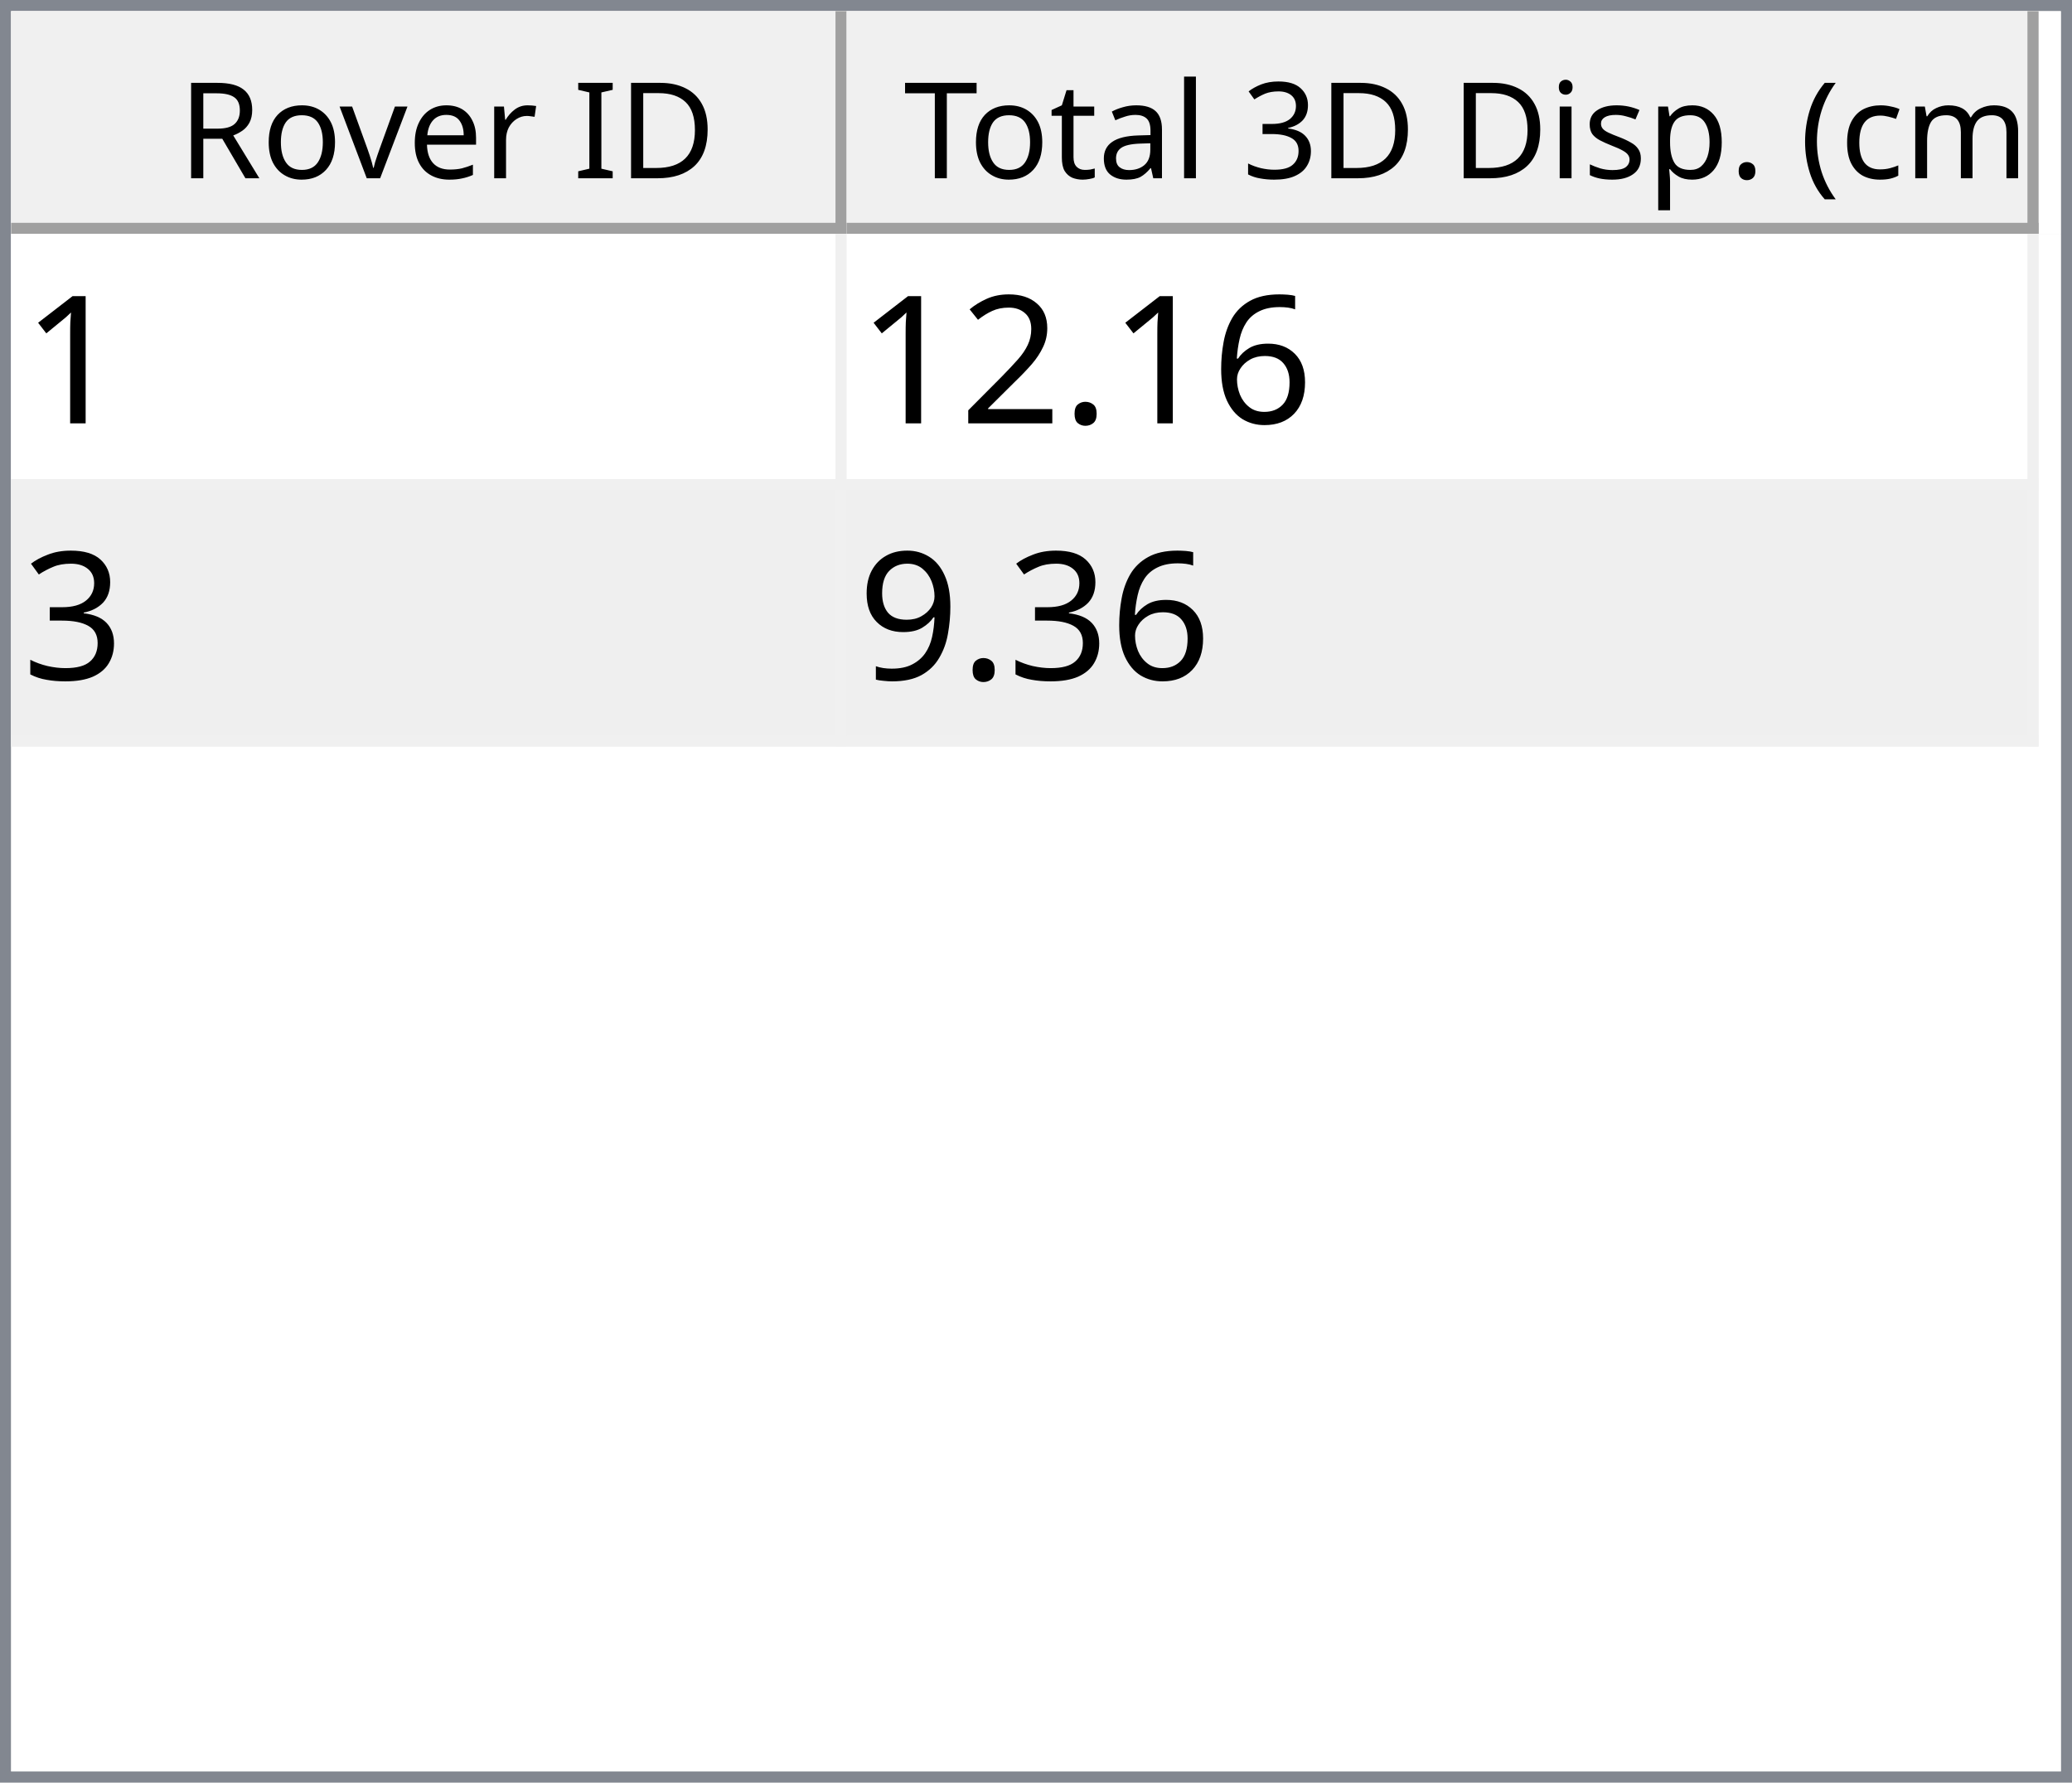
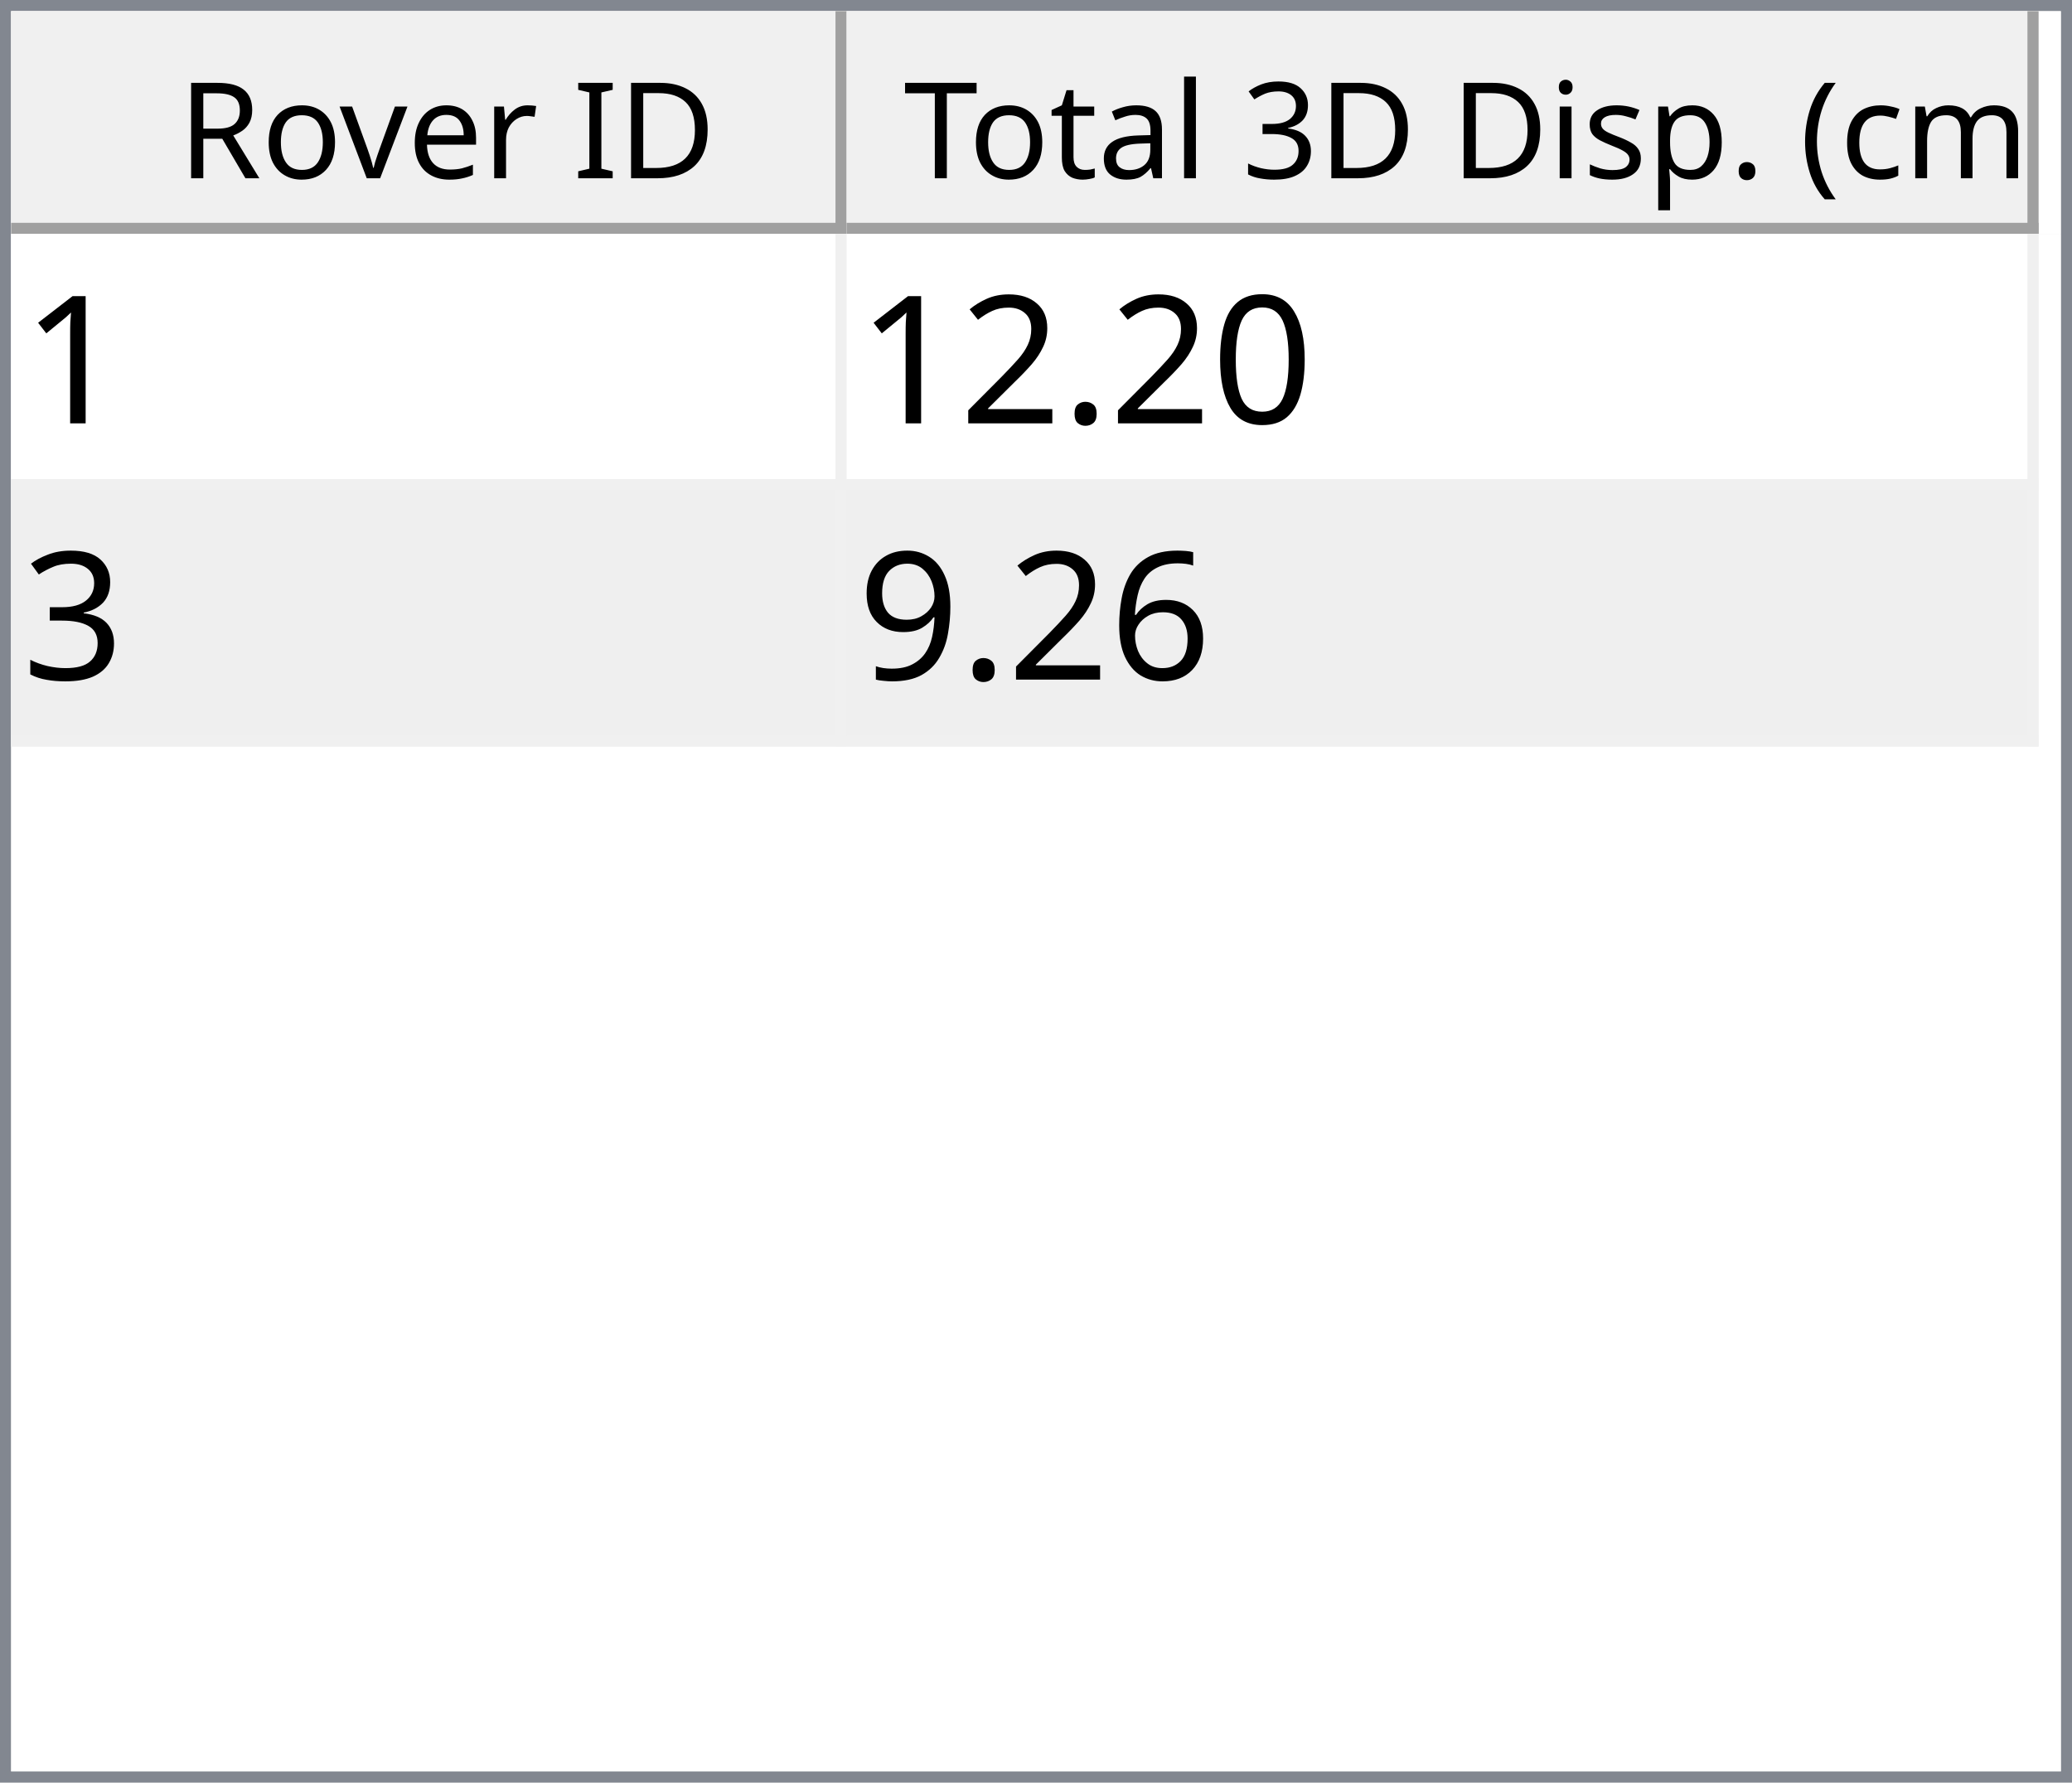
<svg xmlns="http://www.w3.org/2000/svg" style="fill-opacity:1; color-rendering:auto; color-interpolation:auto; text-rendering:auto; stroke:black; stroke-linecap:square; stroke-miterlimit:10; shape-rendering:auto; stroke-opacity:1; fill:black; stroke-dasharray:none; font-weight:normal; stroke-width:1; font-family:'Dialog'; font-style:normal; stroke-linejoin:miter; font-size:12px; stroke-dashoffset:0; image-rendering:auto;" width="186" height="160">
  <defs id="genericDefs" />
  <g>
    <defs id="defs1">
      <clipPath clipPathUnits="userSpaceOnUse" id="clipPath1">
        <path d="M0 0 L186 0 L186 160 L0 160 L0 0 Z" />
      </clipPath>
      <clipPath clipPathUnits="userSpaceOnUse" id="clipPath2">
        <path d="M0 0 L0 160 L186 160 L186 0 Z" />
      </clipPath>
      <clipPath clipPathUnits="userSpaceOnUse" id="clipPath3">
        <path d="M0 0 L0 20 L184 20 L184 0 Z" />
      </clipPath>
      <clipPath clipPathUnits="userSpaceOnUse" id="clipPath4">
        <path d="M0 0 L0 20 L75 20 L75 0 Z" />
      </clipPath>
      <clipPath clipPathUnits="userSpaceOnUse" id="clipPath5">
        <path d="M1 1 L1 19 L74 19 L74 1 Z" />
      </clipPath>
      <clipPath clipPathUnits="userSpaceOnUse" id="clipPath6">
        <path d="M0 0 L0 18 L73 18 L73 0 Z" />
      </clipPath>
      <clipPath clipPathUnits="userSpaceOnUse" id="clipPath7">
        <path d="M-0.5 -0.5 L-0.5 19.5 L74.5 19.5 L74.5 -0.5 Z" />
      </clipPath>
      <clipPath clipPathUnits="userSpaceOnUse" id="clipPath8">
        <path d="M0 0 L0 20 L107 20 L107 0 Z" />
      </clipPath>
      <clipPath clipPathUnits="userSpaceOnUse" id="clipPath9">
        <path d="M1 1 L1 19 L106 19 L106 1 Z" />
      </clipPath>
      <clipPath clipPathUnits="userSpaceOnUse" id="clipPath10">
        <path d="M0 0 L0 18 L105 18 L105 0 Z" />
      </clipPath>
      <clipPath clipPathUnits="userSpaceOnUse" id="clipPath11">
        <path d="M-0.5 -0.5 L-0.5 19.5 L106.5 19.5 L106.5 -0.5 Z" />
      </clipPath>
      <clipPath clipPathUnits="userSpaceOnUse" id="clipPath12">
        <path d="M0 0 L0 138 L184 138 L184 0 Z" />
      </clipPath>
      <clipPath clipPathUnits="userSpaceOnUse" id="clipPath13">
        <path d="M0 0 L0 46 L182 46 L182 0 Z" />
      </clipPath>
      <clipPath clipPathUnits="userSpaceOnUse" id="clipPath14">
        <path d="M-0.5 -0.5 L-0.5 45.5 L181.5 45.5 L181.5 -0.5 Z" />
      </clipPath>
      <clipPath clipPathUnits="userSpaceOnUse" id="clipPath15">
        <path d="M0 0 L0 22 L74 22 L74 0 Z" />
      </clipPath>
      <clipPath clipPathUnits="userSpaceOnUse" id="clipPath16">
        <path d="M0 0 L0 22 L106 22 L106 0 Z" />
      </clipPath>
      <font horiz-adv-x="64.551" id="font1">
        <font-face ascent="107.91" descent="25.098" units-per-em="100" style="font-style:normal; font-family:Segoe UI; font-weight:normal;" />
        <missing-glyph horiz-adv-x="64.551" d="M8.109 0 L8.109 68.266 L56.453 68.266 L56.453 0 L8.109 0 ZM15.328 7.234 L49.219 7.234 L49.219 61.031 L15.328 61.031 L15.328 7.234 Z" />
        <glyph unicode="D" horiz-adv-x="70.117" d="M9.188 0 L9.188 70.016 L28.516 70.016 Q65.531 70.016 65.531 35.891 Q65.531 19.672 55.25 9.836 Q44.969 0 27.734 0 L9.188 0 ZM17.391 62.594 L17.391 7.422 L27.828 7.422 Q41.609 7.422 49.273 14.797 Q56.938 22.172 56.938 35.688 Q56.938 62.594 28.328 62.594 L17.391 62.594 Z" />
        <glyph unicode="I" horiz-adv-x="26.611" d="M17.391 0 L9.188 0 L9.188 70.016 L17.391 70.016 L17.391 0 Z" />
        <glyph unicode=" " horiz-adv-x="27.393" d="" />
        <glyph unicode="r" horiz-adv-x="34.766" d="M34.188 41.891 Q32.078 43.5 28.125 43.5 Q23 43.5 19.555 38.672 Q16.109 33.844 16.109 25.484 L16.109 0 L8.109 0 L8.109 50 L16.109 50 L16.109 39.703 L16.312 39.703 Q18.016 44.969 21.531 47.922 Q25.047 50.875 29.391 50.875 Q32.516 50.875 34.188 50.203 L34.188 41.891 Z" />
        <glyph unicode="e" horiz-adv-x="52.295" d="M48.297 23 L12.984 23 Q13.188 14.656 17.484 10.109 Q21.781 5.562 29.297 5.562 Q37.75 5.562 44.828 11.141 L44.828 3.609 Q38.234 -1.172 27.391 -1.172 Q16.797 -1.172 10.742 5.641 Q4.688 12.453 4.688 24.812 Q4.688 36.469 11.305 43.82 Q17.922 51.172 27.734 51.172 Q37.547 51.172 42.922 44.828 Q48.297 38.484 48.297 27.203 L48.297 23 ZM40.094 29.781 Q40.047 36.719 36.75 40.578 Q33.453 44.438 27.594 44.438 Q21.922 44.438 17.969 40.383 Q14.016 36.328 13.094 29.781 L40.094 29.781 Z" />
        <glyph unicode="v" horiz-adv-x="47.9" d="M47.406 50 L27.484 0 L19.625 0 L0.688 50 L9.469 50 L22.172 13.672 Q23.578 9.672 23.922 6.688 L24.125 6.688 Q24.609 10.453 25.688 13.484 L38.969 50 L47.406 50 Z" />
        <glyph unicode="o" horiz-adv-x="58.594" d="M29 -1.172 Q17.922 -1.172 11.305 5.836 Q4.688 12.844 4.688 24.422 Q4.688 37.016 11.57 44.094 Q18.453 51.172 30.172 51.172 Q41.359 51.172 47.633 44.289 Q53.906 37.406 53.906 25.203 Q53.906 13.234 47.141 6.031 Q40.375 -1.172 29 -1.172 ZM29.594 44.438 Q21.875 44.438 17.383 39.188 Q12.891 33.938 12.891 24.703 Q12.891 15.828 17.43 10.695 Q21.969 5.562 29.594 5.562 Q37.359 5.562 41.531 10.594 Q45.703 15.625 45.703 24.906 Q45.703 34.281 41.531 39.359 Q37.359 44.438 29.594 44.438 Z" />
        <glyph unicode="R" horiz-adv-x="59.814" d="M59.375 0 L49.609 0 L37.891 19.625 Q36.281 22.359 34.766 24.289 Q33.25 26.219 31.664 27.438 Q30.078 28.656 28.25 29.219 Q26.422 29.781 24.125 29.781 L17.391 29.781 L17.391 0 L9.188 0 L9.188 70.016 L30.078 70.016 Q34.672 70.016 38.555 68.867 Q42.438 67.719 45.289 65.375 Q48.141 63.031 49.758 59.547 Q51.375 56.062 51.375 51.375 Q51.375 47.703 50.273 44.656 Q49.172 41.609 47.148 39.211 Q45.125 36.812 42.266 35.133 Q39.406 33.453 35.844 32.516 L35.844 32.328 Q37.594 31.547 38.891 30.547 Q40.188 29.547 41.359 28.18 Q42.531 26.812 43.68 25.078 Q44.828 23.344 46.234 21.047 L59.375 0 ZM17.391 62.594 L17.391 37.203 L28.516 37.203 Q31.594 37.203 34.203 38.133 Q36.812 39.062 38.719 40.797 Q40.625 42.531 41.703 45.047 Q42.781 47.562 42.781 50.688 Q42.781 56.297 39.141 59.445 Q35.5 62.594 28.609 62.594 L17.391 62.594 Z" />
        <glyph unicode=")" horiz-adv-x="30.176" d="M8.297 -15.922 L1.172 -15.922 Q16.406 2.344 16.406 26.812 Q16.406 51.469 1.078 70.016 L8.297 70.016 Q23.531 52.156 23.531 26.703 Q23.531 1.375 8.297 -15.922 Z" />
        <glyph unicode="m" horiz-adv-x="86.133" d="M79.109 0 L71.094 0 L71.094 28.719 Q71.094 37.016 68.531 40.727 Q65.969 44.438 59.906 44.438 Q54.781 44.438 51.195 39.75 Q47.609 35.062 47.609 28.516 L47.609 0 L39.594 0 L39.594 29.688 Q39.594 44.438 28.219 44.438 Q22.953 44.438 19.531 40.016 Q16.109 35.594 16.109 28.516 L16.109 0 L8.109 0 L8.109 50 L16.109 50 L16.109 42.094 L16.312 42.094 Q21.625 51.172 31.844 51.172 Q36.969 51.172 40.773 48.312 Q44.578 45.453 46 40.828 Q51.562 51.172 62.594 51.172 Q79.109 51.172 79.109 30.812 L79.109 0 Z" />
        <glyph unicode="c" horiz-adv-x="46.191" d="M42.188 2.297 Q36.422 -1.172 28.516 -1.172 Q17.828 -1.172 11.258 5.789 Q4.688 12.75 4.688 23.828 Q4.688 36.188 11.766 43.68 Q18.844 51.172 30.672 51.172 Q37.25 51.172 42.281 48.734 L42.281 40.531 Q36.719 44.438 30.375 44.438 Q22.703 44.438 17.797 38.945 Q12.891 33.453 12.891 24.516 Q12.891 15.719 17.508 10.641 Q22.125 5.562 29.891 5.562 Q36.422 5.562 42.188 9.906 L42.188 2.297 Z" />
        <glyph unicode="(" horiz-adv-x="30.176" d="M29.109 -15.922 L21.969 -15.922 Q6.844 1.375 6.844 26.703 Q6.844 52.156 21.969 70.016 L29.203 70.016 Q13.875 51.469 13.875 26.812 Q13.875 2.344 29.109 -15.922 Z" />
        <glyph unicode="." horiz-adv-x="21.68" d="M10.891 -1.078 Q8.641 -1.078 7.055 0.539 Q5.469 2.156 5.469 4.391 Q5.469 6.641 7.055 8.273 Q8.641 9.906 10.891 9.906 Q13.188 9.906 14.797 8.273 Q16.406 6.641 16.406 4.391 Q16.406 2.156 14.797 0.539 Q13.188 -1.078 10.891 -1.078 Z" />
        <glyph unicode="p" horiz-adv-x="58.789" d="M16.312 7.234 L16.109 7.234 L16.109 -23 L8.109 -23 L8.109 50 L16.109 50 L16.109 41.219 L16.312 41.219 Q22.219 51.172 33.594 51.172 Q43.266 51.172 48.688 44.461 Q54.109 37.75 54.109 26.469 Q54.109 13.922 48 6.375 Q41.891 -1.172 31.297 -1.172 Q21.578 -1.172 16.312 7.234 ZM16.109 27.391 L16.109 20.406 Q16.109 14.203 20.141 9.883 Q24.172 5.562 30.375 5.562 Q37.641 5.562 41.773 11.133 Q45.906 16.703 45.906 26.609 Q45.906 34.969 42.047 39.703 Q38.188 44.438 31.594 44.438 Q24.609 44.438 20.359 39.578 Q16.109 34.719 16.109 27.391 Z" />
        <glyph unicode="s" horiz-adv-x="42.432" d="M5.078 1.812 L5.078 10.406 Q11.625 5.562 19.484 5.562 Q30.031 5.562 30.031 12.594 Q30.031 14.594 29.125 15.992 Q28.219 17.391 26.68 18.461 Q25.141 19.531 23.07 20.383 Q21 21.234 18.609 22.172 Q15.281 23.484 12.766 24.828 Q10.25 26.172 8.57 27.859 Q6.891 29.547 6.031 31.695 Q5.172 33.844 5.172 36.719 Q5.172 40.234 6.789 42.945 Q8.406 45.656 11.086 47.484 Q13.766 49.312 17.211 50.242 Q20.656 51.172 24.312 51.172 Q30.812 51.172 35.938 48.922 L35.938 40.828 Q30.422 44.438 23.25 44.438 Q21 44.438 19.195 43.922 Q17.391 43.406 16.094 42.477 Q14.797 41.547 14.086 40.258 Q13.375 38.969 13.375 37.406 Q13.375 35.453 14.086 34.133 Q14.797 32.812 16.164 31.789 Q17.531 30.766 19.484 29.938 Q21.438 29.109 23.922 28.125 Q27.25 26.859 29.883 25.516 Q32.516 24.172 34.375 22.484 Q36.234 20.797 37.234 18.602 Q38.234 16.406 38.234 13.375 Q38.234 9.672 36.602 6.938 Q34.969 4.203 32.234 2.398 Q29.5 0.594 25.93 -0.289 Q22.359 -1.172 18.453 -1.172 Q10.75 -1.172 5.078 1.812 Z" />
        <glyph unicode="i" horiz-adv-x="24.219" d="M12.203 62.703 Q10.062 62.703 8.547 64.164 Q7.031 65.625 7.031 67.875 Q7.031 70.125 8.547 71.609 Q10.062 73.094 12.203 73.094 Q14.406 73.094 15.945 71.609 Q17.484 70.125 17.484 67.875 Q17.484 65.719 15.945 64.211 Q14.406 62.703 12.203 62.703 ZM16.109 0 L8.109 0 L8.109 50 L16.109 50 L16.109 0 Z" />
        <glyph unicode="3" horiz-adv-x="53.906" d="M46.531 19.828 Q46.531 15.094 44.75 11.211 Q42.969 7.328 39.719 4.57 Q36.469 1.812 31.93 0.297 Q27.391 -1.219 21.922 -1.219 Q11.922 -1.219 6 2.594 L6 11.188 Q13.094 5.609 22.219 5.609 Q25.875 5.609 28.828 6.539 Q31.781 7.469 33.906 9.227 Q36.031 10.984 37.18 13.477 Q38.328 15.969 38.328 19.094 Q38.328 32.812 18.797 32.812 L12.984 32.812 L12.984 39.594 L18.5 39.594 Q35.797 39.594 35.797 52.484 Q35.797 64.406 22.609 64.406 Q15.188 64.406 8.688 59.422 L8.688 67.188 Q15.375 71.188 24.609 71.188 Q29 71.188 32.57 69.969 Q36.141 68.75 38.68 66.555 Q41.219 64.359 42.609 61.281 Q44 58.203 44 54.5 Q44 40.672 30.031 36.719 L30.031 36.531 Q33.594 36.141 36.625 34.797 Q39.656 33.453 41.852 31.305 Q44.047 29.156 45.289 26.25 Q46.531 23.344 46.531 19.828 Z" />
        <glyph unicode="l" horiz-adv-x="24.219" d="M16.109 0 L8.109 0 L8.109 74.031 L16.109 74.031 L16.109 0 Z" />
        <glyph unicode="a" horiz-adv-x="50.879" d="M43.891 0 L35.891 0 L35.891 7.812 L35.688 7.812 Q30.469 -1.172 20.312 -1.172 Q12.844 -1.172 8.617 2.781 Q4.391 6.734 4.391 13.281 Q4.391 27.297 20.906 29.594 L35.891 31.688 Q35.891 44.438 25.594 44.438 Q16.547 44.438 9.281 38.281 L9.281 46.484 Q16.656 51.172 26.266 51.172 Q43.891 51.172 43.891 32.516 L43.891 0 ZM35.891 25.297 L23.828 23.641 Q18.266 22.859 15.43 20.875 Q12.594 18.891 12.594 13.875 Q12.594 10.203 15.211 7.883 Q17.828 5.562 22.172 5.562 Q28.125 5.562 32.008 9.742 Q35.891 13.922 35.891 20.312 L35.891 25.297 Z" />
        <glyph unicode="t" horiz-adv-x="33.887" d="M31.297 0.484 Q28.469 -1.078 23.828 -1.078 Q10.688 -1.078 10.688 13.578 L10.688 43.172 L2.094 43.172 L2.094 50 L10.688 50 L10.688 62.203 L18.703 64.797 L18.703 50 L31.297 50 L31.297 43.172 L18.703 43.172 L18.703 14.984 Q18.703 9.969 20.414 7.82 Q22.125 5.672 26.078 5.672 Q29.109 5.672 31.297 7.328 L31.297 0.484 Z" />
        <glyph unicode="T" horiz-adv-x="52.393" d="M50.594 62.594 L30.375 62.594 L30.375 0 L22.172 0 L22.172 62.594 L2 62.594 L2 70.016 L50.594 70.016 L50.594 62.594 Z" />
      </font>
      <font horiz-adv-x="75.0" id="font2">
        <font-face ascent="100.537" descent="21.973" units-per-em="100" style="font-style:normal; font-family:sans-serif; font-weight:normal;" />
        <missing-glyph horiz-adv-x="75.0" d="M12.5 0 L12.5 62.5 L62.5 62.5 L62.5 0 L12.5 0 ZM14.062 1.562 L60.938 1.562 L60.938 60.938 L14.062 60.938 L14.062 1.562 Z" />
        <glyph unicode="1" horiz-adv-x="55.615" d="M37.25 0 L28.469 0 L28.469 56 Q25.297 52.984 20.141 49.953 Q14.984 46.922 10.891 45.406 L10.891 53.906 Q18.266 57.375 23.781 62.305 Q29.297 67.234 31.594 71.875 L37.25 71.875 L37.25 0 Z" />
-         <glyph unicode="6" horiz-adv-x="55.615" d="M49.75 54.047 L41.016 53.375 Q39.844 58.547 37.703 60.891 Q34.125 64.656 28.906 64.656 Q24.703 64.656 21.531 62.312 Q17.391 59.281 14.992 53.469 Q12.594 47.656 12.5 36.922 Q15.672 41.75 20.266 44.094 Q24.859 46.438 29.891 46.438 Q38.672 46.438 44.852 39.969 Q51.031 33.5 51.031 23.25 Q51.031 16.5 48.125 10.719 Q45.219 4.938 40.141 1.859 Q35.062 -1.219 28.609 -1.219 Q17.625 -1.219 10.695 6.859 Q3.766 14.938 3.766 33.5 Q3.766 54.25 11.422 63.672 Q18.109 71.875 29.438 71.875 Q37.891 71.875 43.289 67.141 Q48.688 62.406 49.75 54.047 ZM13.875 23.188 Q13.875 18.656 15.797 14.508 Q17.719 10.359 21.188 8.18 Q24.656 6 28.469 6 Q34.031 6 38.039 10.492 Q42.047 14.984 42.047 22.703 Q42.047 30.125 38.086 34.398 Q34.125 38.672 28.125 38.672 Q22.172 38.672 18.023 34.398 Q13.875 30.125 13.875 23.188 Z" />
+         <glyph unicode="0" horiz-adv-x="55.615" d="M4.156 35.297 Q4.156 48 6.766 55.742 Q9.375 63.484 14.523 67.68 Q19.672 71.875 27.484 71.875 Q33.25 71.875 37.594 69.555 Q41.938 67.234 44.773 62.867 Q47.609 58.5 49.219 52.227 Q50.828 45.953 50.828 35.297 Q50.828 22.703 48.242 14.969 Q45.656 7.234 40.508 3.008 Q35.359 -1.219 27.484 -1.219 Q17.141 -1.219 11.234 6.203 Q4.156 15.141 4.156 35.297 ZM13.188 35.297 Q13.188 17.672 17.312 11.836 Q21.438 6 27.484 6 Q33.547 6 37.672 11.859 Q41.797 17.719 41.797 35.297 Q41.797 52.984 37.672 58.789 Q33.547 64.594 27.391 64.594 Q21.344 64.594 17.719 59.469 Q13.188 52.938 13.188 35.297 Z" />
        <glyph unicode="." horiz-adv-x="27.783" d="M9.078 0 L9.078 10.016 L19.094 10.016 L19.094 0 L9.078 0 Z" />
        <glyph unicode="2" horiz-adv-x="55.615" d="M50.344 8.453 L50.344 0 L3.031 0 Q2.938 3.172 4.047 6.109 Q5.859 10.938 9.836 15.625 Q13.812 20.312 21.344 26.469 Q33.016 36.031 37.117 41.625 Q41.219 47.219 41.219 52.203 Q41.219 57.422 37.477 61.008 Q33.734 64.594 27.734 64.594 Q21.391 64.594 17.578 60.789 Q13.766 56.984 13.719 50.25 L4.688 51.172 Q5.609 61.281 11.664 66.578 Q17.719 71.875 27.938 71.875 Q38.234 71.875 44.242 66.164 Q50.25 60.453 50.25 52 Q50.25 47.703 48.492 43.555 Q46.734 39.406 42.656 34.812 Q38.578 30.219 29.109 22.219 Q21.188 15.578 18.945 13.211 Q16.703 10.844 15.234 8.453 L50.344 8.453 Z" />
        <glyph unicode="3" horiz-adv-x="55.615" d="M4.203 18.891 L12.984 20.062 Q14.5 12.594 18.141 9.297 Q21.781 6 27 6 Q33.203 6 37.477 10.297 Q41.75 14.594 41.75 20.953 Q41.75 27 37.797 30.93 Q33.844 34.859 27.734 34.859 Q25.25 34.859 21.531 33.891 L22.516 41.609 Q23.391 41.5 23.922 41.5 Q29.547 41.5 34.039 44.43 Q38.531 47.359 38.531 53.469 Q38.531 58.297 35.258 61.477 Q31.984 64.656 26.812 64.656 Q21.688 64.656 18.266 61.43 Q14.844 58.203 13.875 51.766 L5.078 53.328 Q6.688 62.156 12.398 67.016 Q18.109 71.875 26.609 71.875 Q32.469 71.875 37.398 69.359 Q42.328 66.844 44.945 62.5 Q47.562 58.156 47.562 53.266 Q47.562 48.641 45.07 44.828 Q42.578 41.016 37.703 38.766 Q44.047 37.312 47.562 32.695 Q51.078 28.078 51.078 21.141 Q51.078 11.766 44.242 5.25 Q37.406 -1.266 26.953 -1.266 Q17.531 -1.266 11.305 4.352 Q5.078 9.969 4.203 18.891 Z" />
+         <glyph unicode="6" horiz-adv-x="55.615" d="M49.75 54.047 L41.016 53.375 Q39.844 58.547 37.703 60.891 Q34.125 64.656 28.906 64.656 Q24.703 64.656 21.531 62.312 Q17.391 59.281 14.992 53.469 Q12.594 47.656 12.5 36.922 Q15.672 41.75 20.266 44.094 Q24.859 46.438 29.891 46.438 Q38.672 46.438 44.852 39.969 Q51.031 33.5 51.031 23.25 Q51.031 16.5 48.125 10.719 Q45.219 4.938 40.141 1.859 Q35.062 -1.219 28.609 -1.219 Q17.625 -1.219 10.695 6.859 Q3.766 14.938 3.766 33.5 Q3.766 54.25 11.422 63.672 Q18.109 71.875 29.438 71.875 Q37.891 71.875 43.289 67.141 Q48.688 62.406 49.75 54.047 ZM13.875 23.188 Q13.875 18.656 15.797 14.508 Q17.719 10.359 21.188 8.18 Q24.656 6 28.469 6 Q34.031 6 38.039 10.492 Q42.047 14.984 42.047 22.703 Q42.047 30.125 38.086 34.398 Q34.125 38.672 28.125 38.672 Q22.172 38.672 18.023 34.398 Q13.875 30.125 13.875 23.188 Z" />
        <glyph unicode="9" horiz-adv-x="55.615" d="M5.469 16.547 L13.922 17.328 Q14.984 11.375 18.016 8.688 Q21.047 6 25.781 6 Q29.828 6 32.883 7.859 Q35.938 9.719 37.891 12.82 Q39.844 15.922 41.164 21.195 Q42.484 26.469 42.484 31.938 Q42.484 32.516 42.438 33.688 Q39.797 29.5 35.234 26.883 Q30.672 24.266 25.344 24.266 Q16.453 24.266 10.305 30.711 Q4.156 37.156 4.156 47.703 Q4.156 58.594 10.578 65.234 Q17 71.875 26.656 71.875 Q33.641 71.875 39.43 68.117 Q45.219 64.359 48.219 57.398 Q51.219 50.438 51.219 37.25 Q51.219 23.531 48.242 15.406 Q45.266 7.281 39.383 3.031 Q33.5 -1.219 25.594 -1.219 Q17.188 -1.219 11.867 3.445 Q6.547 8.109 5.469 16.547 ZM41.453 48.141 Q41.453 55.719 37.43 60.156 Q33.406 64.594 27.734 64.594 Q21.875 64.594 17.531 59.812 Q13.188 55.031 13.188 47.406 Q13.188 40.578 17.312 36.305 Q21.438 32.031 27.484 32.031 Q33.594 32.031 37.523 36.305 Q41.453 40.578 41.453 48.141 Z" />
      </font>
    </defs>
    <g style="fill:white; stroke:white;">
      <rect x="0" y="0" width="186" style="clip-path:url(#clipPath1); stroke:none;" height="160" />
    </g>
    <g style="fill:white; text-rendering:optimizeSpeed; color-rendering:optimizeSpeed; image-rendering:optimizeSpeed; shape-rendering:crispEdges; stroke:white; color-interpolation:sRGB;">
      <rect x="0" width="186" height="160" y="0" style="stroke:none;" />
      <path style="stroke:none;" d="M0 160 L186 160 L186 0 L0 0 Z" />
    </g>
    <g style="fill:rgb(240,240,240); font-family:'Segoe UI'; stroke:rgb(240,240,240);">
      <rect x="0" y="0" width="186" style="clip-path:url(#clipPath2); stroke:none;" height="160" />
    </g>
    <g style="fill:rgb(130,135,144); font-family:'Segoe UI'; stroke:rgb(130,135,144);">
      <path d="M0 0 L186 0 L186 160 L0 160 L0 0 ZM1 1 L185 1 L185 159 L1 159 L1 1 Z" style="fill-rule:evenodd; clip-path:url(#clipPath2); stroke:none;" />
    </g>
    <g style="fill:white; font-family:'Segoe UI'; stroke:white;" transform="translate(1,1)">
      <rect x="0" y="0" width="184" style="clip-path:url(#clipPath3); stroke:none;" height="20" />
    </g>
    <g style="fill:rgb(240,240,240); font-family:'Segoe UI'; stroke:rgb(240,240,240);" transform="translate(1,1)">
      <rect x="0" y="0" width="75" style="clip-path:url(#clipPath4); stroke:none;" height="20" />
    </g>
    <g style="font-family:'Segoe UI';" transform="translate(2,2)">
      <text x="14" xml:space="preserve" y="14" style="clip-path:url(#clipPath6); stroke:none;">Rover ID</text>
    </g>
    <g style="fill:rgb(160,160,160); font-family:'Segoe UI'; stroke:rgb(160,160,160); stroke-linejoin:bevel;" transform="translate(1.5,1.5)">
      <line x1="74" x2="74" y1="0" style="fill:none; clip-path:url(#clipPath7);" y2="19" />
    </g>
    <g style="fill:rgb(160,160,160); font-family:'Segoe UI'; stroke:rgb(160,160,160); stroke-linejoin:bevel;" transform="matrix(1,0,0,1,1,1) translate(0.5,0.5)">
      <line x1="0" x2="74" y1="19" style="fill:none; clip-path:url(#clipPath7);" y2="19" />
    </g>
    <g style="fill:rgb(240,240,240); font-family:'Segoe UI'; stroke:rgb(240,240,240);" transform="translate(76,1)">
      <rect x="0" y="0" width="107" style="clip-path:url(#clipPath8); stroke:none;" height="20" />
    </g>
    <g style="font-family:'Segoe UI';" transform="translate(77,2)">
      <text x="1" xml:space="preserve" y="14" style="clip-path:url(#clipPath10); stroke:none;"> Total 3D Disp. (cm)</text>
    </g>
    <g style="fill:rgb(160,160,160); font-family:'Segoe UI'; stroke:rgb(160,160,160); stroke-linejoin:bevel;" transform="translate(76.5,1.5)">
      <line x1="106" x2="106" y1="0" style="fill:none; clip-path:url(#clipPath11);" y2="19" />
    </g>
    <g style="fill:rgb(160,160,160); font-family:'Segoe UI'; stroke:rgb(160,160,160); stroke-linejoin:bevel;" transform="matrix(1,0,0,1,76,1) translate(0.5,0.5)">
      <line x1="0" x2="106" y1="19" style="fill:none; clip-path:url(#clipPath11);" y2="19" />
    </g>
    <g style="fill:white; font-family:'Segoe UI'; stroke:white;" transform="translate(1,21)">
      <rect x="0" y="0" width="184" style="clip-path:url(#clipPath12); stroke:none;" height="138" />
    </g>
    <g style="fill:rgb(240,240,240); font-size:16px; font-family:sans-serif; stroke:rgb(240,240,240);" transform="translate(1,21)">
      <rect x="0" y="0" width="182" style="clip-path:url(#clipPath13); stroke:none;" height="46" />
      <line transform="translate(0.5,0.5)" x1="0" x2="181" y1="22" style="clip-path:url(#clipPath14); fill:none; stroke-linejoin:bevel;" y2="22" />
    </g>
    <g transform="matrix(1,0,0,1,1,21) translate(0.5,0.5)" style="fill:rgb(240,240,240); font-size:16px; font-family:sans-serif; stroke:rgb(240,240,240); stroke-linejoin:bevel;">
      <line x1="0" x2="181" y1="45" style="fill:none; clip-path:url(#clipPath14);" y2="45" />
    </g>
    <g transform="matrix(1,0,0,1,1,21) translate(0.5,0.5)" style="fill:rgb(240,240,240); font-size:16px; font-family:sans-serif; stroke:rgb(240,240,240); stroke-linejoin:bevel;">
      <line x1="74" x2="74" y1="0" style="fill:none; clip-path:url(#clipPath14);" y2="45" />
    </g>
    <g transform="matrix(1,0,0,1,1,21) translate(0.5,0.5)" style="fill:rgb(240,240,240); font-size:16px; font-family:sans-serif; stroke:rgb(240,240,240); stroke-linejoin:bevel;">
      <line x1="181" x2="181" y1="0" style="fill:none; clip-path:url(#clipPath14);" y2="45" />
    </g>
    <g style="fill:white; font-size:16px; font-family:sans-serif; stroke:white;" transform="matrix(1,0,0,1,1,21)">
      <rect x="0" y="0" width="74" style="clip-path:url(#clipPath15); stroke:none;" height="22" />
      <text x="1" y="17" style="fill:black; clip-path:url(#clipPath15); stroke:none;" xml:space="preserve">1</text>
    </g>
    <g style="fill:white; font-size:16px; font-family:sans-serif; stroke:white;" transform="matrix(1,0,0,1,1,21) translate(75,0)">
      <rect x="0" y="0" width="106" style="clip-path:url(#clipPath16); stroke:none;" height="22" />
-       <text x="1" y="17" style="fill:black; clip-path:url(#clipPath16); stroke:none;" xml:space="preserve">12.16</text>
+       <text x="1" y="17" style="fill:black; clip-path:url(#clipPath16); stroke:none;" xml:space="preserve">12.20</text>
    </g>
    <g style="fill:rgb(239,239,239); font-size:16px; font-family:sans-serif; stroke:rgb(239,239,239);" transform="matrix(1,0,0,1,1,21) translate(0,23)">
      <rect x="0" y="0" width="74" style="clip-path:url(#clipPath15); stroke:none;" height="22" />
      <text x="1" y="17" style="fill:black; clip-path:url(#clipPath15); stroke:none;" xml:space="preserve">3</text>
    </g>
    <g style="fill:rgb(239,239,239); font-size:16px; font-family:sans-serif; stroke:rgb(239,239,239);" transform="matrix(1,0,0,1,1,21) translate(75,23)">
      <rect x="0" y="0" width="106" style="clip-path:url(#clipPath16); stroke:none;" height="22" />
-       <text x="1" y="17" style="fill:black; clip-path:url(#clipPath16); stroke:none;" xml:space="preserve">9.36</text>
+       <text x="1" y="17" style="fill:black; clip-path:url(#clipPath16); stroke:none;" xml:space="preserve">9.26</text>
    </g>
  </g>
</svg>
